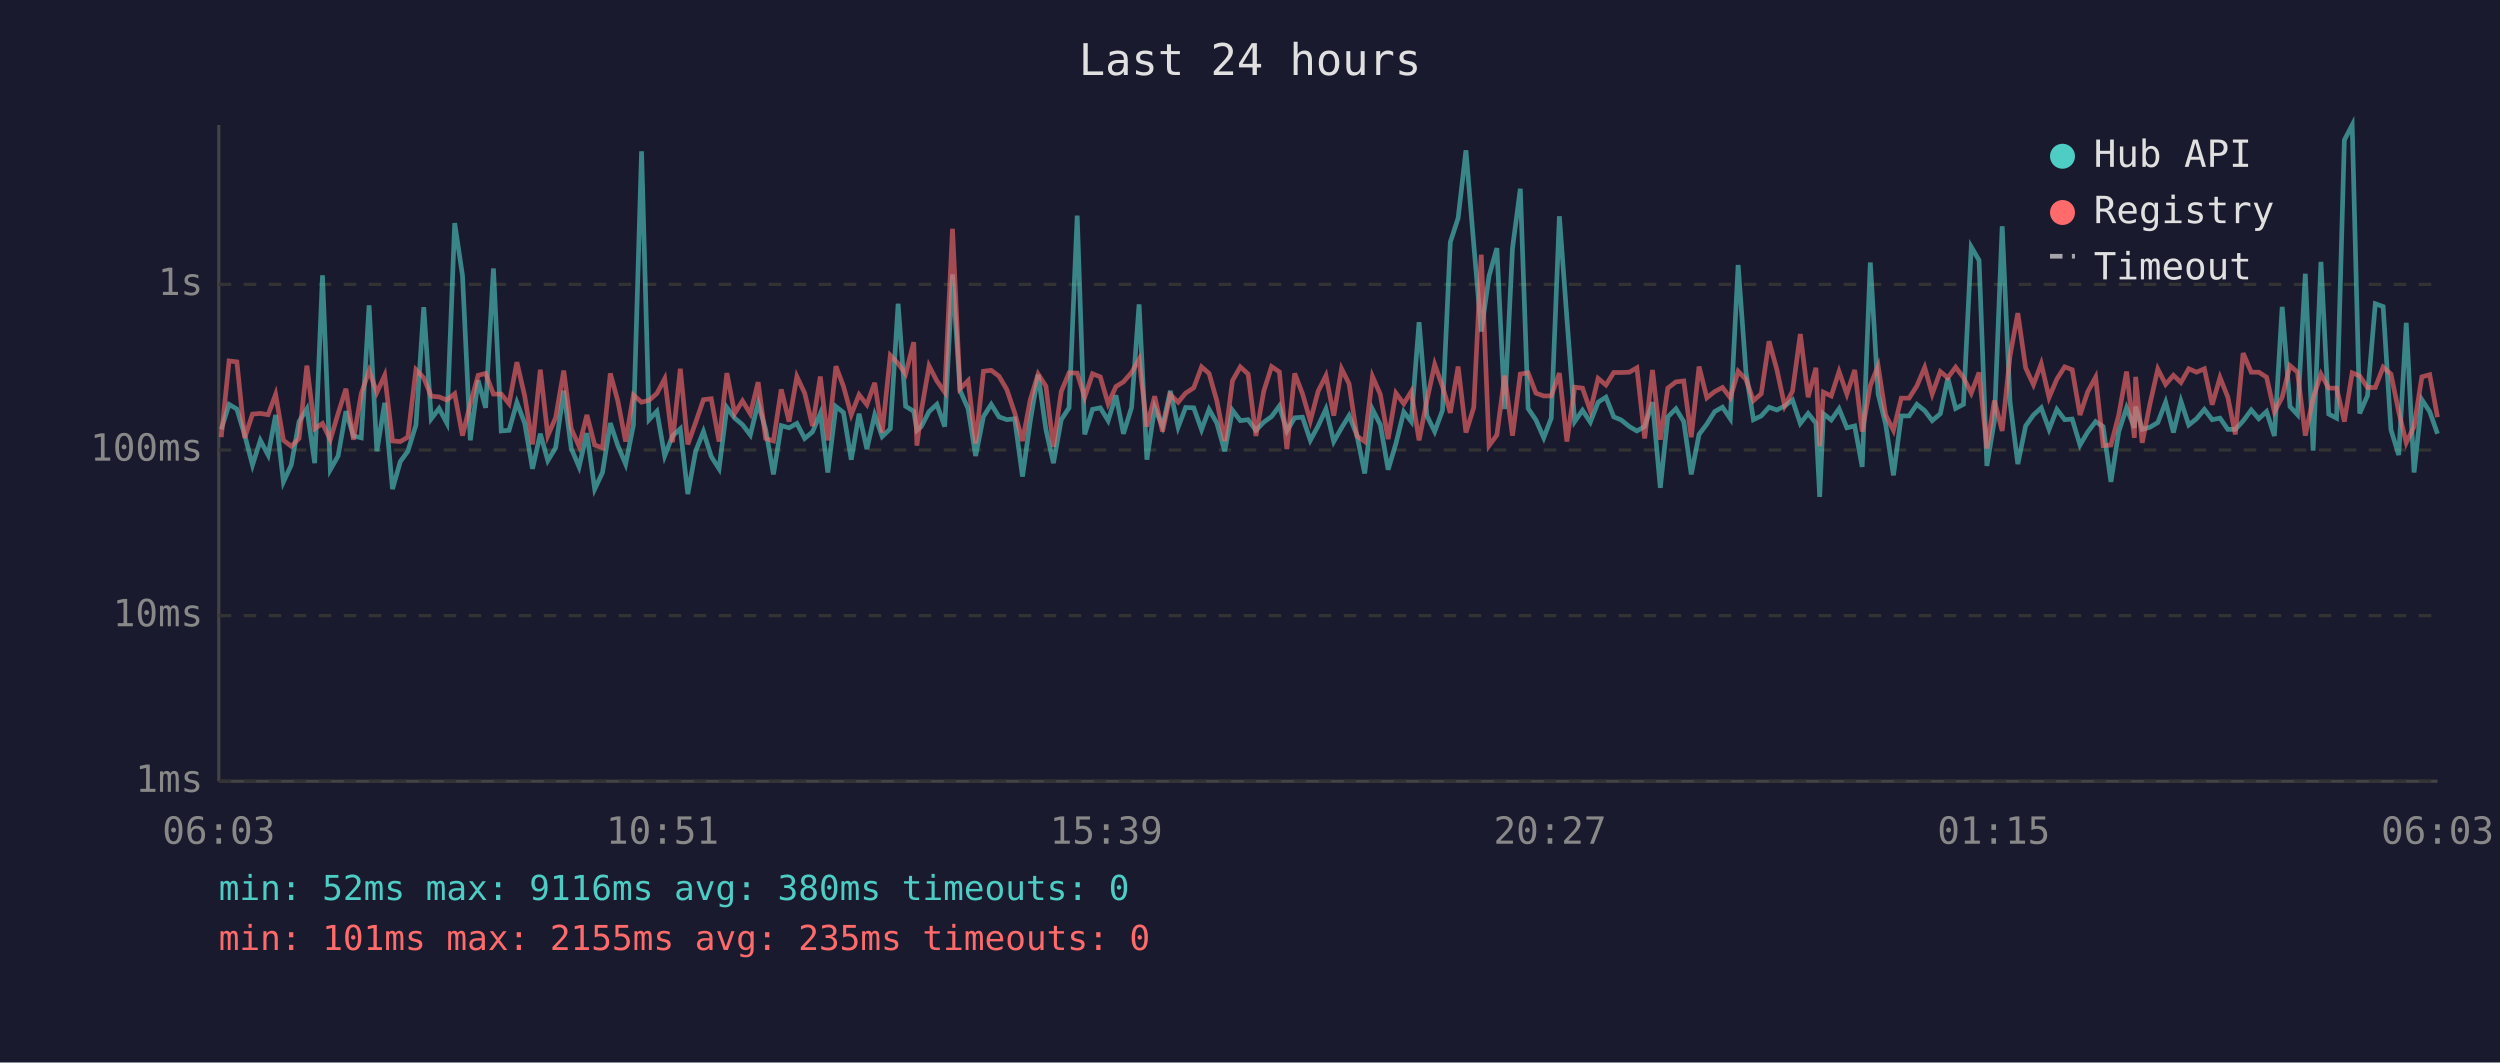
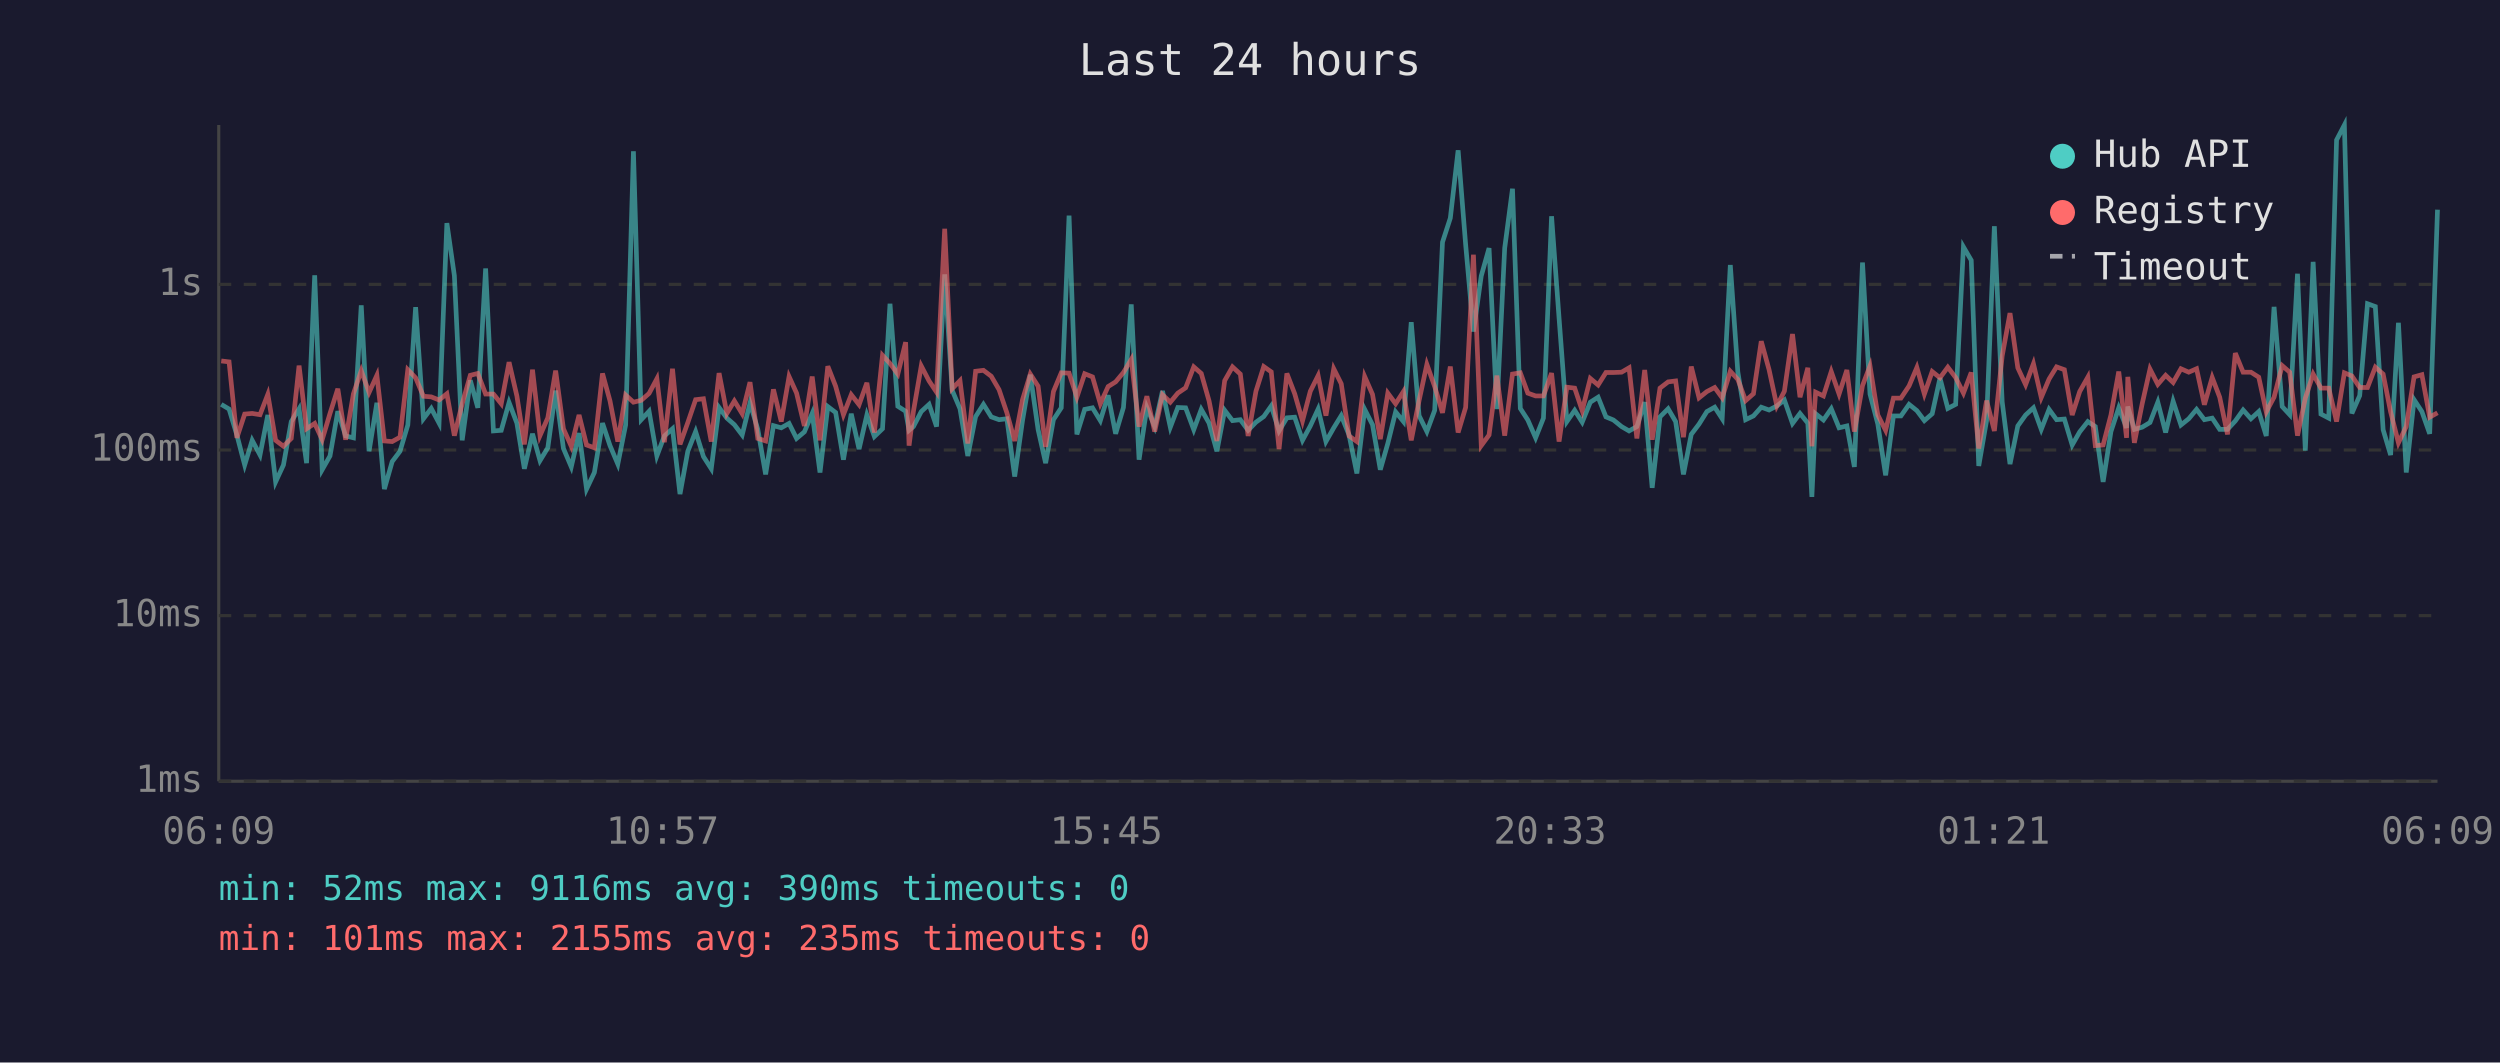
<svg xmlns="http://www.w3.org/2000/svg" viewBox="0 0 800 340" font-family="monospace" font-size="12">
  <rect width="800" height="340" fill="#1a1a2e" />
  <text x="400" y="24" fill="#e0e0e0" font-size="14" text-anchor="middle">Last 24 hours</text>
  <line x1="70" y1="40" x2="70" y2="250" stroke="#444" stroke-width="1" />
  <line x1="70" y1="250" x2="780" y2="250" stroke="#444" stroke-width="1" />
  <line x1="70" y1="250" x2="780" y2="250" stroke="#333" stroke-width="1" stroke-dasharray="4" />
  <text x="65" y="250" fill="#888" text-anchor="end" dominant-baseline="middle">1ms</text>
  <line x1="70" y1="197" x2="780" y2="197" stroke="#333" stroke-width="1" stroke-dasharray="4" />
  <text x="65" y="197" fill="#888" text-anchor="end" dominant-baseline="middle">10ms</text>
  <line x1="70" y1="144" x2="780" y2="144" stroke="#333" stroke-width="1" stroke-dasharray="4" />
  <text x="65" y="144" fill="#888" text-anchor="end" dominant-baseline="middle">100ms</text>
  <line x1="70" y1="91" x2="780" y2="91" stroke="#333" stroke-width="1" stroke-dasharray="4" />
  <text x="65" y="91" fill="#888" text-anchor="end" dominant-baseline="middle">1s</text>
-   <text x="70" y="270" fill="#888" text-anchor="middle">06:03</text>
-   <text x="212" y="270" fill="#888" text-anchor="middle">10:51</text>
-   <text x="354" y="270" fill="#888" text-anchor="middle">15:39</text>
-   <text x="496" y="270" fill="#888" text-anchor="middle">20:27</text>
-   <text x="638" y="270" fill="#888" text-anchor="middle">01:15</text>
-   <text x="780" y="270" fill="#888" text-anchor="middle">06:03</text>
-   <polyline points="70.8,137.4 73.3,129.4 75.8,130.9 78.3,139.2 80.8,148.8 83.3,140.9 85.8,145.6 88.2,132.8 90.7,154.2 93.2,148.8 95.7,134.9 98.2,130.8 100.7,148.2 103.2,88.1 105.7,150.3 108.2,145.9 110.7,131.6 113.1,139.5 115.6,140.1 118.1,97.7 120.6,144.4 123.1,128.9 125.6,156.5 128.1,147.7 130.5,144.4 133.1,136.0 135.6,98.3 138.0,134.0 140.5,130.7 143.0,135.4 145.5,71.4 148.0,88.2 150.5,140.9 153.0,121.7 155.4,130.5 157.9,85.9 160.4,137.9 162.9,137.7 165.4,128.8 167.9,135.4 170.4,150.0 172.9,138.8 175.3,147.4 177.8,143.3 180.4,125.0 182.8,143.5 185.3,149.4 187.8,138.6 190.3,156.5 192.8,151.2 195.3,135.4 197.7,142.6 200.2,148.5 202.7,136.0 205.3,48.4 207.7,134.3 210.2,131.6 212.7,145.9 215.2,139.5 217.7,137.2 220.1,158.1 222.6,144.4 225.1,138.1 227.6,146.1 230.1,150.0 232.6,130.4 235.1,133.8 237.6,135.9 240.1,139.2 242.6,129.0 245.0,137.4 247.5,151.8 250.0,136.2 252.5,136.9 255.0,135.5 257.5,140.3 260.0,138.2 262.5,132.3 264.9,151.2 267.5,130.1 269.9,132.0 272.4,147.1 274.9,132.4 277.4,143.7 279.9,132.8 282.3,139.7 284.9,137.2 287.4,97.2 289.8,130.0 292.4,131.6 293.4,137.7 294.8,136.5 297.3,131.7 299.8,129.4 302.3,136.5 304.8,87.8 307.2,124.9 309.8,130.8 312.2,145.9 314.7,133.3 317.2,129.4 319.7,133.4 322.2,134.3 324.7,134.0 327.2,152.5 329.7,134.6 332.2,119.9 334.7,137.5 337.1,148.2 339.6,134.3 342.1,130.5 344.7,69.0 347.1,139.0 349.6,131.0 352.1,130.5 354.6,134.6 357.1,126.5 359.5,138.8 362.1,130.4 364.5,97.4 367.0,147.1 369.5,130.4 372.0,136.5 374.5,125.1 377.0,136.7 379.4,130.4 382.0,130.5 384.5,137.5 386.9,131.0 389.4,135.4 391.9,144.4 394.4,131.3 396.9,134.6 399.4,134.3 401.9,137.7 404.4,135.1 406.9,133.3 409.4,129.9 411.8,137.9 414.3,133.7 416.8,133.5 419.3,140.9 421.8,136.3 424.3,130.9 426.8,141.3 429.3,136.9 431.7,133.0 434.2,139.2 436.7,151.5 439.2,131.0 441.7,135.9 444.2,150.3 446.7,141.9 449.2,131.8 451.6,134.9 454.1,103.1 456.6,133.0 459.1,138.1 461.6,131.3 464.1,77.5 466.6,69.8 469.1,48.1 471.6,78.2 474.0,106.1 476.5,88.3 479.0,79.4 481.5,130.9 484.0,79.4 486.5,60.4 489.0,130.7 491.5,134.4 494.0,140.1 496.4,133.8 499.0,69.2 501.4,101.8 503.9,134.9 506.4,131.3 508.9,135.1 511.4,128.7 513.9,127.1 516.4,133.4 518.8,134.4 521.4,136.5 523.8,137.9 526.3,136.5 528.8,128.7 531.3,156.1 533.7,133.4 536.3,130.8 538.8,134.9 541.2,151.8 543.7,139.0 546.2,135.7 548.7,131.7 551.2,130.3 553.7,134.0 556.2,84.8 558.7,119.0 561.1,134.3 563.6,133.1 566.1,130.3 568.6,131.2 571.1,129.9 573.6,128.0 576.1,135.5 578.6,132.3 581.1,135.4 582.3,159.0 583.5,132.4 586.0,134.4 588.5,130.8 591.0,136.9 593.5,136.3 595.9,149.4 598.5,84.0 601.0,126.1 603.4,135.7 605.9,152.1 608.4,133.1 610.9,133.1 613.4,129.4 615.9,131.4 618.3,134.6 620.9,132.4 623.3,121.0 625.8,130.7 628.3,129.4 630.8,79.0 633.3,83.3 635.8,149.1 638.2,134.6 640.7,72.4 643.2,128.6 645.7,148.5 648.2,136.3 650.7,132.8 653.2,130.5 655.7,137.4 658.2,131.0 660.7,134.3 663.1,134.1 665.6,142.4 668.1,138.2 670.6,134.9 673.0,136.5 675.5,154.2 678.0,138.1 680.5,130.5 683.0,136.9 683.4,130.1 685.5,137.4 688.0,136.7 690.5,135.2 693.0,128.7 695.5,138.4 697.9,128.4 700.4,136.0 702.9,134.0 705.4,131.0 707.9,134.3 710.4,133.8 712.9,137.4 715.3,137.4 717.8,134.7 720.4,131.2 722.8,134.0 725.3,131.7 727.8,139.5 730.3,98.2 732.8,130.1 735.2,132.7 737.7,87.6 740.2,144.2 742.7,83.8 745.2,132.5 747.7,133.8 750.2,44.8 752.7,40.0 755.1,132.3 757.6,126.6 760.1,97.2 762.6,98.1 765.1,137.5 767.6,145.6 770.0,103.3 772.5,151.2 775.0,127.9 777.5,131.7 780.0,138.8" fill="none" stroke="#4ecdc4" stroke-width="1.5" opacity="0.6" />
-   <polyline points="70.8,139.9 73.3,115.5 75.8,115.8 78.3,140.1 80.8,132.5 83.3,132.3 85.8,132.7 88.2,126.2 90.7,140.9 93.2,142.8 95.7,140.3 98.2,117.0 100.7,137.2 103.2,135.5 105.7,140.7 108.2,132.3 110.7,124.4 113.1,140.7 115.6,126.0 118.1,118.6 120.6,125.6 123.1,120.1 125.6,141.1 128.1,141.3 130.5,139.9 133.1,118.3 135.6,120.9 138.0,126.8 140.5,127.0 143.0,128.0 145.5,126.0 148.0,139.4 150.5,129.2 153.0,120.1 155.4,119.5 157.9,126.1 160.4,126.1 162.9,129.2 165.4,115.9 167.9,126.7 170.4,142.2 172.9,118.3 175.3,139.4 177.8,133.7 180.4,118.6 182.8,137.2 185.3,142.8 187.8,132.8 190.3,142.4 192.8,143.3 195.3,119.5 197.7,128.3 200.2,141.3 202.7,126.4 205.3,128.7 207.7,128.1 210.2,125.9 212.7,121.2 215.2,141.5 217.7,118.0 220.1,142.2 222.6,135.2 225.1,127.9 227.6,127.6 230.1,141.3 232.6,119.4 235.1,132.3 237.6,128.3 240.1,132.4 242.6,122.3 245.0,140.3 247.5,141.1 250.0,124.6 252.5,134.9 255.0,120.5 257.5,125.8 260.0,136.3 262.5,120.5 264.9,140.9 267.5,117.2 269.9,123.6 272.4,132.7 274.9,126.3 277.4,129.5 279.9,122.5 282.3,138.4 284.9,113.7 287.4,116.3 289.8,119.7 292.4,109.5 293.4,142.6 294.8,131.6 297.3,117.1 299.8,121.9 302.3,125.5 304.8,73.2 307.2,124.4 309.8,121.8 312.2,141.9 314.7,118.8 317.2,118.5 319.7,120.4 322.2,124.7 324.7,132.1 327.2,141.1 329.7,127.9 332.2,119.7 334.7,123.6 337.1,143.0 339.6,125.3 342.1,119.3 344.7,119.4 347.1,127.1 349.6,119.6 352.1,120.6 354.6,129.2 357.1,123.7 359.5,122.2 362.1,119.2 364.5,115.0 367.0,136.5 369.5,126.8 372.0,138.1 374.5,126.3 377.0,128.7 379.4,125.8 382.0,124.1 384.5,117.4 386.9,119.5 389.4,128.3 391.9,141.1 394.4,121.8 396.9,117.4 399.4,119.7 401.9,139.5 404.4,125.2 406.9,117.3 409.4,119.0 411.8,143.7 414.3,119.5 416.8,126.0 419.3,134.7 421.8,125.2 424.3,120.2 426.8,133.0 429.3,118.0 431.7,122.8 434.2,139.5 436.7,141.3 439.2,120.5 441.7,126.2 444.2,140.5 446.7,125.8 449.2,129.2 451.6,125.3 454.1,140.9 456.6,128.2 459.1,116.6 461.6,123.7 464.1,132.1 466.6,117.3 469.1,138.4 471.6,130.4 474.0,81.5 476.5,142.6 479.0,139.2 481.5,120.2 484.0,139.4 486.5,119.7 489.0,119.3 491.5,125.8 494.0,126.7 496.4,126.7 499.0,119.4 501.4,141.3 503.9,123.9 506.4,124.2 508.9,131.4 511.4,121.1 513.9,123.2 516.4,119.2 518.8,119.2 521.4,119.1 523.8,117.7 526.3,140.3 528.8,118.4 531.3,140.7 533.7,124.2 536.3,122.2 538.8,121.9 541.2,139.9 543.7,117.3 546.2,127.3 548.7,125.3 551.2,124.0 553.7,127.3 556.2,118.8 558.7,121.4 561.1,128.2 563.6,126.0 566.1,109.2 568.6,118.3 571.1,129.9 573.6,125.2 576.1,106.9 578.6,127.1 581.1,117.7 582.3,142.8 583.5,125.5 586.0,126.7 588.5,118.9 591.0,126.1 593.5,118.4 595.9,138.1 598.5,123.4 601.0,117.1 603.4,132.8 605.9,137.7 608.4,127.4 610.9,127.4 613.4,123.5 615.9,117.6 618.3,126.1 620.9,118.9 623.3,120.9 625.8,117.5 628.3,120.8 630.8,125.8 633.3,119.2 635.8,143.5 638.2,128.2 640.7,137.9 643.2,113.9 645.7,100.2 648.2,117.7 650.7,123.1 653.2,116.4 655.7,127.2 658.2,121.3 660.7,117.4 663.1,118.3 665.6,132.8 668.1,125.3 670.6,120.7 673.0,142.6 675.5,142.4 678.0,132.8 680.5,118.9 683.0,140.1 683.4,120.6 685.5,141.7 688.0,129.2 690.5,118.1 693.0,123.0 695.5,120.1 697.9,122.4 700.4,118.0 702.9,119.1 705.4,118.0 707.9,129.5 710.4,120.8 712.9,127.1 715.3,139.0 717.8,113.0 720.4,119.1 722.8,119.1 725.3,120.7 727.8,131.8 730.3,127.1 732.8,117.0 735.2,119.1 737.7,139.4 740.2,127.4 742.7,119.7 745.2,124.2 747.7,124.2 750.2,134.9 752.7,119.3 755.1,120.3 757.6,124.0 760.1,124.0 762.6,117.5 765.1,119.7 767.6,131.8 770.0,141.7 772.5,136.5 775.0,120.6 777.5,119.9 780.0,133.5" fill="none" stroke="#ff6b6b" stroke-width="1.5" opacity="0.6" />
+   <text x="70" y="270" fill="#888" text-anchor="middle">06:09</text>
+   <text x="212" y="270" fill="#888" text-anchor="middle">10:57</text>
+   <text x="354" y="270" fill="#888" text-anchor="middle">15:45</text>
+   <text x="496" y="270" fill="#888" text-anchor="middle">20:33</text>
+   <text x="638" y="270" fill="#888" text-anchor="middle">01:21</text>
+   <text x="780" y="270" fill="#888" text-anchor="middle">06:09</text>
+   <polyline points="70.8,129.4 73.3,130.9 75.8,139.2 78.3,148.8 80.7,140.9 83.2,145.6 85.7,132.8 88.2,154.2 90.7,148.8 93.2,134.9 95.7,130.8 98.1,148.2 100.7,88.1 103.1,150.3 105.6,145.9 108.1,131.6 110.6,139.5 113.1,140.1 115.6,97.7 118.1,144.4 120.6,128.9 123.0,156.5 125.5,147.7 128.0,144.4 130.5,136.0 133.0,98.3 135.5,134.0 138.0,130.7 140.5,135.4 143.0,71.4 145.4,88.2 147.9,140.9 150.5,121.7 152.9,130.5 155.4,85.9 157.9,137.9 160.4,137.7 162.9,128.8 165.4,135.4 167.8,150.0 170.4,138.8 172.8,147.4 175.3,143.3 177.8,125.0 180.3,143.5 182.8,149.4 185.3,138.6 187.7,156.5 190.2,151.2 192.8,135.4 195.2,142.6 197.7,148.5 200.2,136.0 202.7,48.4 205.2,134.3 207.7,131.6 210.2,145.9 212.6,139.5 215.2,137.2 217.6,158.1 220.1,144.4 222.6,138.1 225.1,146.1 227.6,150.0 230.1,130.4 232.6,133.8 235.0,135.9 237.5,139.2 240.0,129.0 242.5,137.4 245.0,151.8 247.5,136.2 250.0,136.9 252.5,135.5 254.9,140.3 257.4,138.2 259.9,132.3 262.4,151.2 264.9,130.1 267.4,132.0 269.9,147.1 272.4,132.4 274.9,143.7 277.4,132.8 279.8,139.7 282.4,137.2 284.8,97.2 287.3,130.0 289.8,131.6 290.9,137.7 292.3,136.5 294.8,131.7 297.3,129.4 299.7,136.5 302.3,87.8 304.7,124.9 307.2,130.8 309.7,145.9 312.2,133.3 314.7,129.4 317.2,133.4 319.7,134.3 322.2,134.0 324.7,152.5 327.2,134.6 329.7,119.9 332.2,137.5 334.6,148.2 337.1,134.3 339.6,130.5 342.1,69.0 344.6,139.0 347.1,131.0 349.6,130.5 352.1,134.6 354.6,126.5 357.0,138.8 359.5,130.4 362.0,97.4 364.5,147.1 367.0,130.4 369.5,136.5 372.0,125.1 374.5,136.7 376.9,130.4 379.4,130.5 382.0,137.5 384.4,131.0 386.9,135.4 389.4,144.4 391.9,131.3 394.4,134.6 396.9,134.3 399.4,137.7 401.9,135.1 404.4,133.3 406.8,129.9 409.3,137.9 411.8,133.7 414.3,133.5 416.8,140.9 419.3,136.3 421.8,130.9 424.3,141.3 426.8,136.9 429.2,133.0 431.7,139.2 434.2,151.5 436.7,131.0 439.2,135.9 441.7,150.3 444.1,141.9 446.6,131.8 449.1,134.9 451.6,103.1 454.1,133.0 456.6,138.1 459.1,131.3 461.6,77.5 464.1,69.8 466.6,48.1 469.0,78.2 471.5,106.1 474.0,88.3 476.5,79.4 479.0,130.9 481.5,79.4 484.0,60.4 486.5,130.7 488.9,134.4 491.4,140.1 493.9,133.8 496.5,69.2 498.9,101.8 501.4,134.9 503.9,131.3 506.3,135.1 508.9,128.7 511.4,127.1 513.9,133.4 516.3,134.4 518.9,136.5 521.3,137.9 523.8,136.5 526.3,128.7 528.7,156.1 531.2,133.4 533.8,130.8 536.2,134.9 538.7,151.8 541.2,139.0 543.7,135.7 546.2,131.7 548.7,130.3 551.1,134.0 553.7,84.8 556.1,119.0 558.6,134.3 561.1,133.1 563.6,130.3 566.1,131.2 568.6,129.9 571.0,128.0 573.6,135.5 576.0,132.3 578.5,135.4 579.8,159.0 581.0,132.4 583.5,134.4 586.0,130.8 588.5,136.9 591.0,136.3 593.4,149.4 596.0,84.0 598.4,126.1 600.9,135.7 603.4,152.1 605.9,133.1 608.3,133.1 610.9,129.4 613.4,131.4 615.8,134.6 618.3,132.4 620.8,121.0 623.3,130.7 625.8,129.4 628.3,79.0 630.8,83.3 633.2,149.1 635.7,134.6 638.2,72.4 640.7,128.6 643.2,148.5 645.7,136.3 648.2,132.8 650.7,130.5 653.2,137.4 655.7,131.0 658.1,134.3 660.6,134.1 663.1,142.4 665.5,138.2 668.1,134.9 670.5,136.5 673.0,154.2 675.5,138.1 678.0,130.5 680.5,136.9 680.9,130.1 683.0,137.4 685.5,136.7 688.0,135.2 690.5,128.7 693.0,138.4 695.4,128.4 697.9,136.0 700.4,134.0 702.9,131.0 705.4,134.3 707.9,133.8 710.3,137.4 712.8,137.4 715.3,134.7 717.8,131.2 720.3,134.0 722.8,131.7 725.2,139.5 727.7,98.2 730.3,130.1 732.7,132.7 735.2,87.6 737.7,144.2 740.2,83.8 742.7,132.5 745.2,133.8 747.7,44.8 750.2,40.0 752.6,132.3 755.1,126.6 757.6,97.2 760.1,98.1 762.6,137.5 765.0,145.6 767.5,103.3 770.0,151.2 772.5,127.9 775.0,131.7 777.5,138.8 780.0,67.1" fill="none" stroke="#4ecdc4" stroke-width="1.5" opacity="0.6" />
+   <polyline points="70.8,115.5 73.3,115.8 75.8,140.1 78.3,132.5 80.7,132.3 83.2,132.7 85.7,126.2 88.2,140.9 90.7,142.8 93.2,140.3 95.7,117.0 98.1,137.2 100.7,135.5 103.1,140.7 105.6,132.3 108.1,124.4 110.6,140.7 113.1,126.0 115.6,118.6 118.1,125.6 120.6,120.1 123.0,141.1 125.5,141.3 128.0,139.9 130.5,118.3 133.0,120.9 135.5,126.8 138.0,127.0 140.5,128.0 143.0,126.0 145.4,139.4 147.9,129.2 150.5,120.1 152.9,119.5 155.4,126.1 157.9,126.1 160.4,129.2 162.9,115.9 165.4,126.7 167.8,142.2 170.4,118.3 172.8,139.4 175.3,133.7 177.8,118.6 180.3,137.2 182.8,142.8 185.3,132.8 187.7,142.4 190.2,143.3 192.8,119.5 195.2,128.3 197.7,141.3 200.2,126.4 202.7,128.7 205.2,128.1 207.7,125.9 210.2,121.2 212.6,141.5 215.2,118.0 217.6,142.2 220.1,135.2 222.6,127.9 225.1,127.6 227.6,141.3 230.1,119.4 232.6,132.3 235.0,128.3 237.5,132.4 240.0,122.3 242.5,140.3 245.0,141.1 247.5,124.6 250.0,134.9 252.5,120.5 254.9,125.8 257.4,136.3 259.9,120.5 262.4,140.9 264.9,117.2 267.4,123.6 269.9,132.7 272.4,126.3 274.9,129.5 277.4,122.5 279.8,138.4 282.4,113.7 284.8,116.3 287.3,119.7 289.8,109.5 290.9,142.6 292.3,131.6 294.8,117.1 297.3,121.9 299.7,125.5 302.3,73.2 304.7,124.4 307.2,121.8 309.7,141.9 312.2,118.8 314.7,118.5 317.2,120.4 319.7,124.7 322.2,132.1 324.7,141.1 327.2,127.9 329.7,119.7 332.2,123.6 334.6,143.0 337.1,125.3 339.6,119.3 342.1,119.4 344.6,127.1 347.1,119.6 349.6,120.6 352.1,129.2 354.6,123.7 357.0,122.2 359.5,119.2 362.0,115.0 364.5,136.5 367.0,126.8 369.5,138.1 372.0,126.3 374.5,128.7 376.9,125.8 379.4,124.1 382.0,117.4 384.4,119.5 386.9,128.3 389.4,141.1 391.9,121.8 394.4,117.4 396.9,119.7 399.4,139.5 401.9,125.2 404.4,117.3 406.8,119.0 409.3,143.7 411.8,119.5 414.3,126.0 416.8,134.7 419.3,125.2 421.8,120.2 424.3,133.0 426.8,118.0 429.2,122.8 431.7,139.5 434.2,141.3 436.7,120.5 439.2,126.2 441.7,140.5 444.1,125.8 446.6,129.2 449.1,125.3 451.6,140.9 454.1,128.2 456.6,116.6 459.1,123.7 461.6,132.1 464.1,117.3 466.6,138.4 469.0,130.4 471.5,81.5 474.0,142.6 476.5,139.2 479.0,120.2 481.5,139.4 484.0,119.7 486.5,119.3 488.9,125.8 491.4,126.7 493.9,126.7 496.5,119.4 498.9,141.3 501.4,123.9 503.9,124.2 506.3,131.4 508.9,121.1 511.4,123.2 513.9,119.2 516.3,119.2 518.9,119.1 521.3,117.7 523.8,140.3 526.3,118.4 528.7,140.7 531.2,124.2 533.8,122.2 536.2,121.9 538.7,139.9 541.2,117.3 543.7,127.3 546.2,125.3 548.7,124.0 551.1,127.3 553.7,118.8 556.1,121.4 558.6,128.2 561.1,126.0 563.6,109.2 566.1,118.3 568.6,129.9 571.0,125.2 573.6,106.9 576.0,127.1 578.5,117.7 579.8,142.8 581.0,125.5 583.5,126.7 586.0,118.9 588.5,126.1 591.0,118.4 593.4,138.1 596.0,123.4 598.4,117.1 600.9,132.8 603.4,137.7 605.9,127.4 608.3,127.4 610.9,123.5 613.4,117.6 615.8,126.1 618.3,118.9 620.8,120.9 623.3,117.5 625.8,120.8 628.3,125.8 630.8,119.2 633.2,143.5 635.7,128.2 638.2,137.9 640.7,113.9 643.2,100.2 645.7,117.7 648.2,123.1 650.7,116.4 653.2,127.2 655.7,121.3 658.1,117.4 660.6,118.3 663.1,132.8 665.5,125.3 668.1,120.7 670.5,142.6 673.0,142.4 675.5,132.8 678.0,118.9 680.5,140.1 680.9,120.6 683.0,141.7 685.5,129.2 688.0,118.1 690.5,123.0 693.0,120.1 695.4,122.4 697.9,118.0 700.4,119.1 702.9,118.0 705.4,129.5 707.9,120.8 710.3,127.1 712.8,139.0 715.3,113.0 717.8,119.1 720.3,119.1 722.8,120.7 725.2,131.8 727.7,127.1 730.3,117.0 732.7,119.1 735.2,139.4 737.7,127.4 740.2,119.7 742.7,124.2 745.2,124.2 747.7,134.9 750.2,119.3 752.6,120.3 755.1,124.0 757.6,124.0 760.1,117.5 762.6,119.7 765.0,131.8 767.5,141.7 770.0,136.5 772.5,120.6 775.0,119.9 777.5,133.5 780.0,132.1" fill="none" stroke="#ff6b6b" stroke-width="1.5" opacity="0.6" />
  <circle cx="660" cy="50" r="4" fill="#4ecdc4" />
  <text x="670" y="50" fill="#e0e0e0" dominant-baseline="middle">Hub API</text>
  <circle cx="660" cy="68" r="4" fill="#ff6b6b" />
  <text x="670" y="68" fill="#e0e0e0" dominant-baseline="middle">Registry</text>
  <line x1="656" y1="82" x2="664" y2="82" stroke="#e0e0e0" stroke-width="1.5" stroke-dasharray="4,3" opacity="0.7" />
  <text x="670" y="86" fill="#e0e0e0" dominant-baseline="middle">Timeout</text>
-   <text x="70" y="288" fill="#4ecdc4" font-size="11">min: 52ms  max: 9116ms  avg: 380ms  timeouts: 0</text>
+   <text x="70" y="288" fill="#4ecdc4" font-size="11">min: 52ms  max: 9116ms  avg: 390ms  timeouts: 0</text>
  <text x="70" y="304" fill="#ff6b6b" font-size="11">min: 101ms  max: 2155ms  avg: 235ms  timeouts: 0</text>
</svg>
